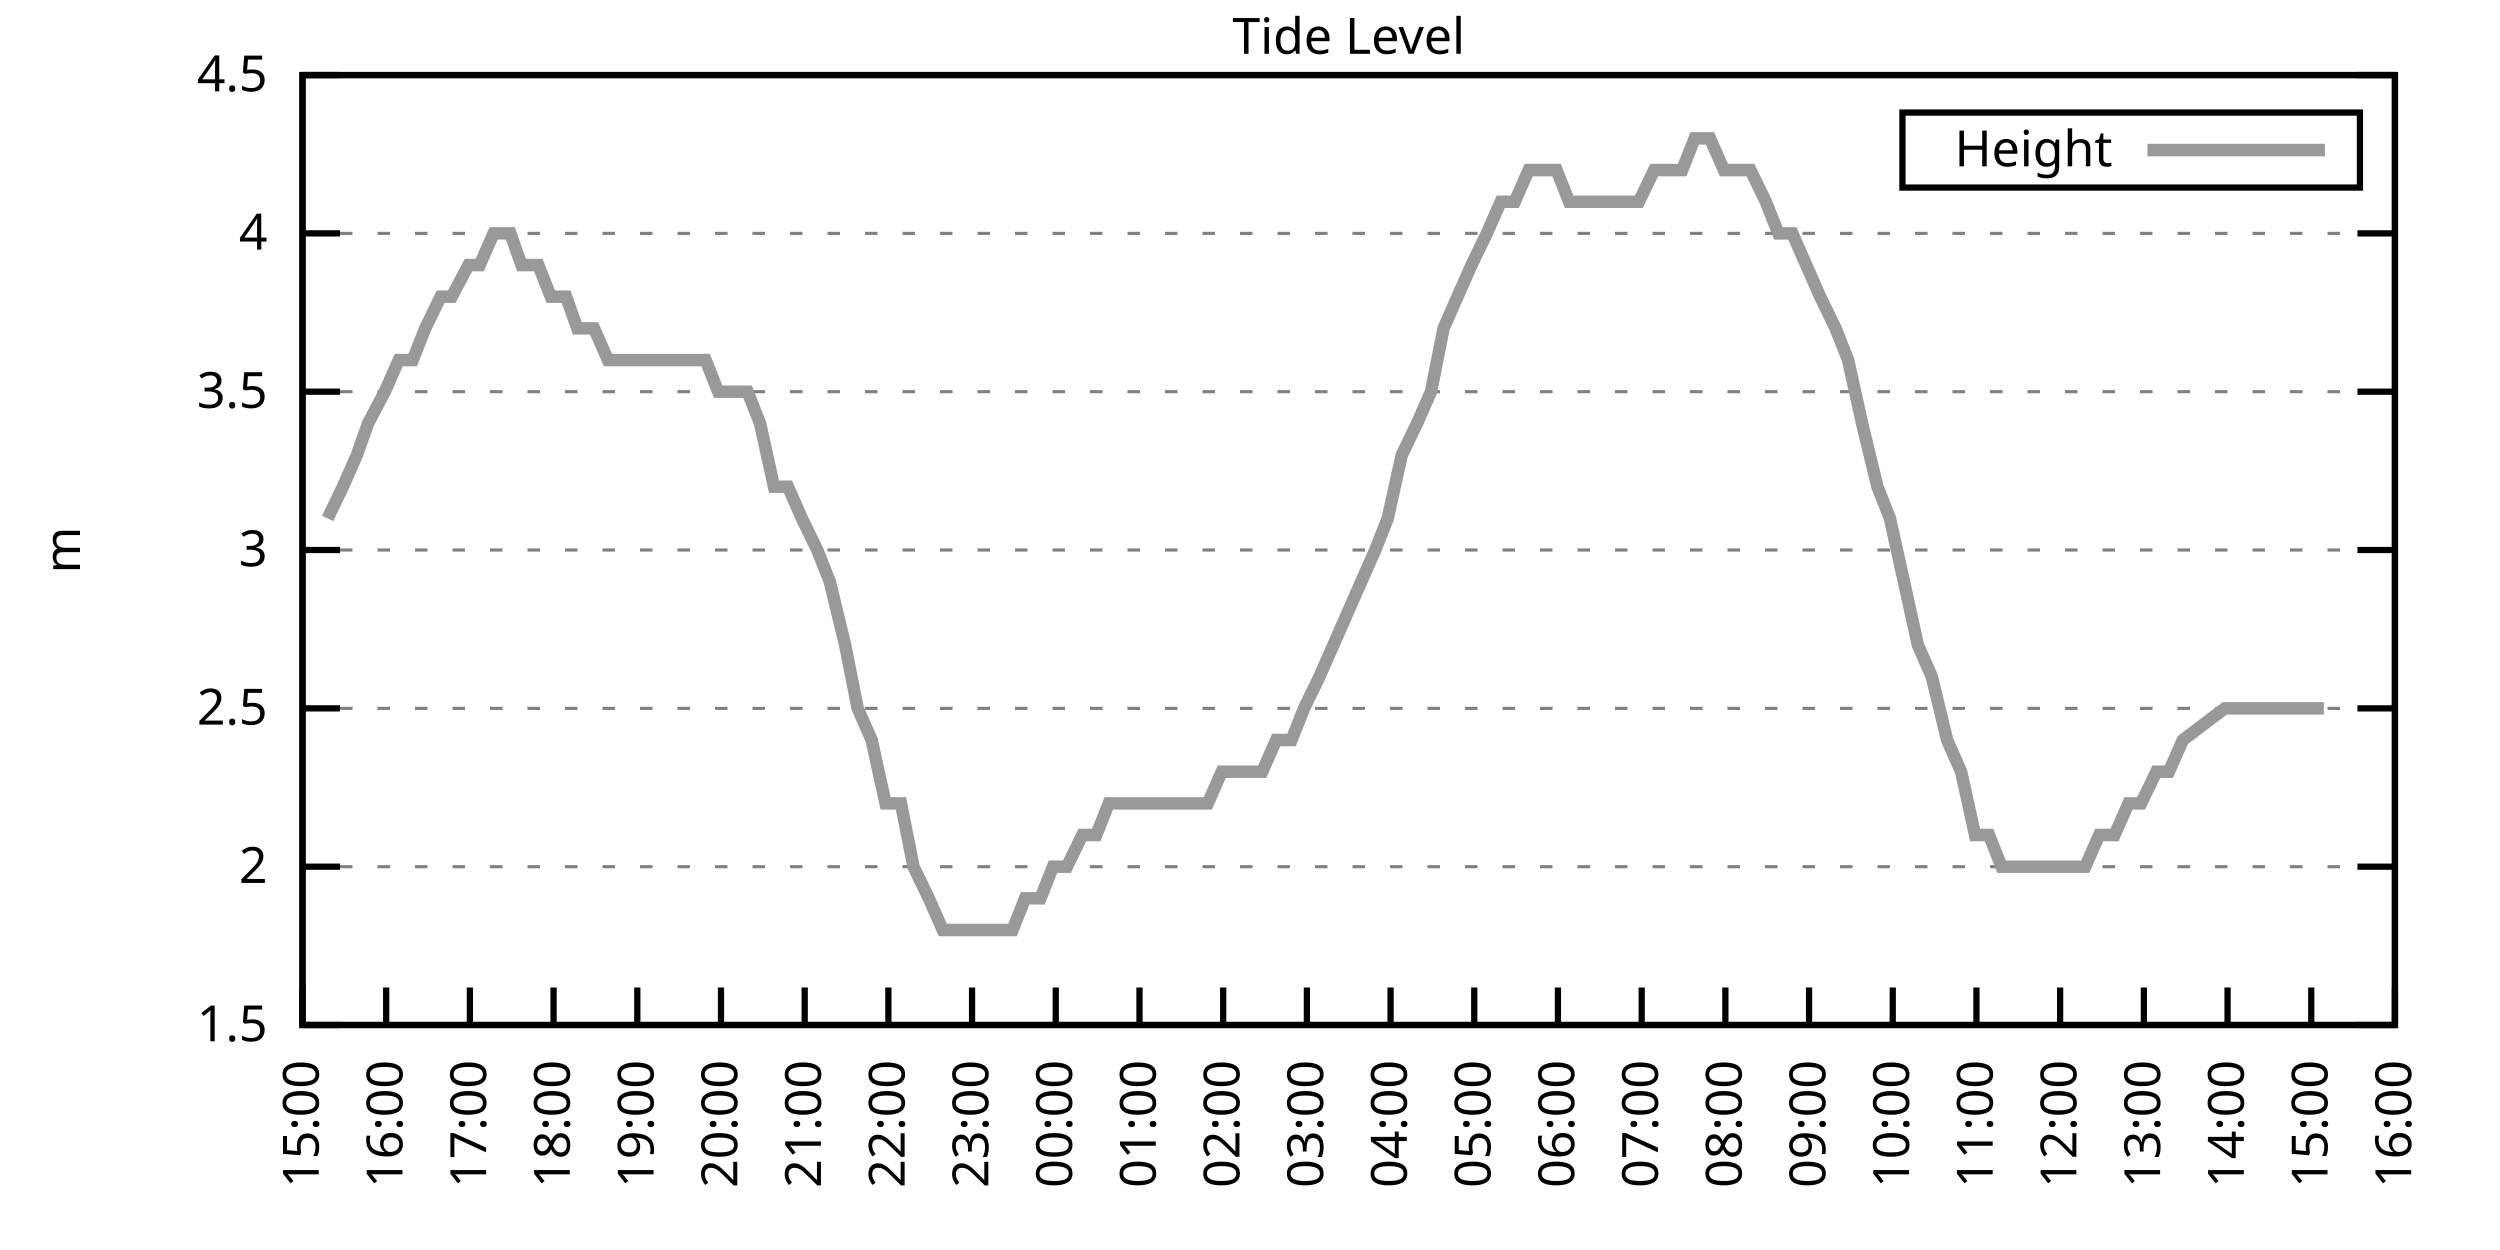
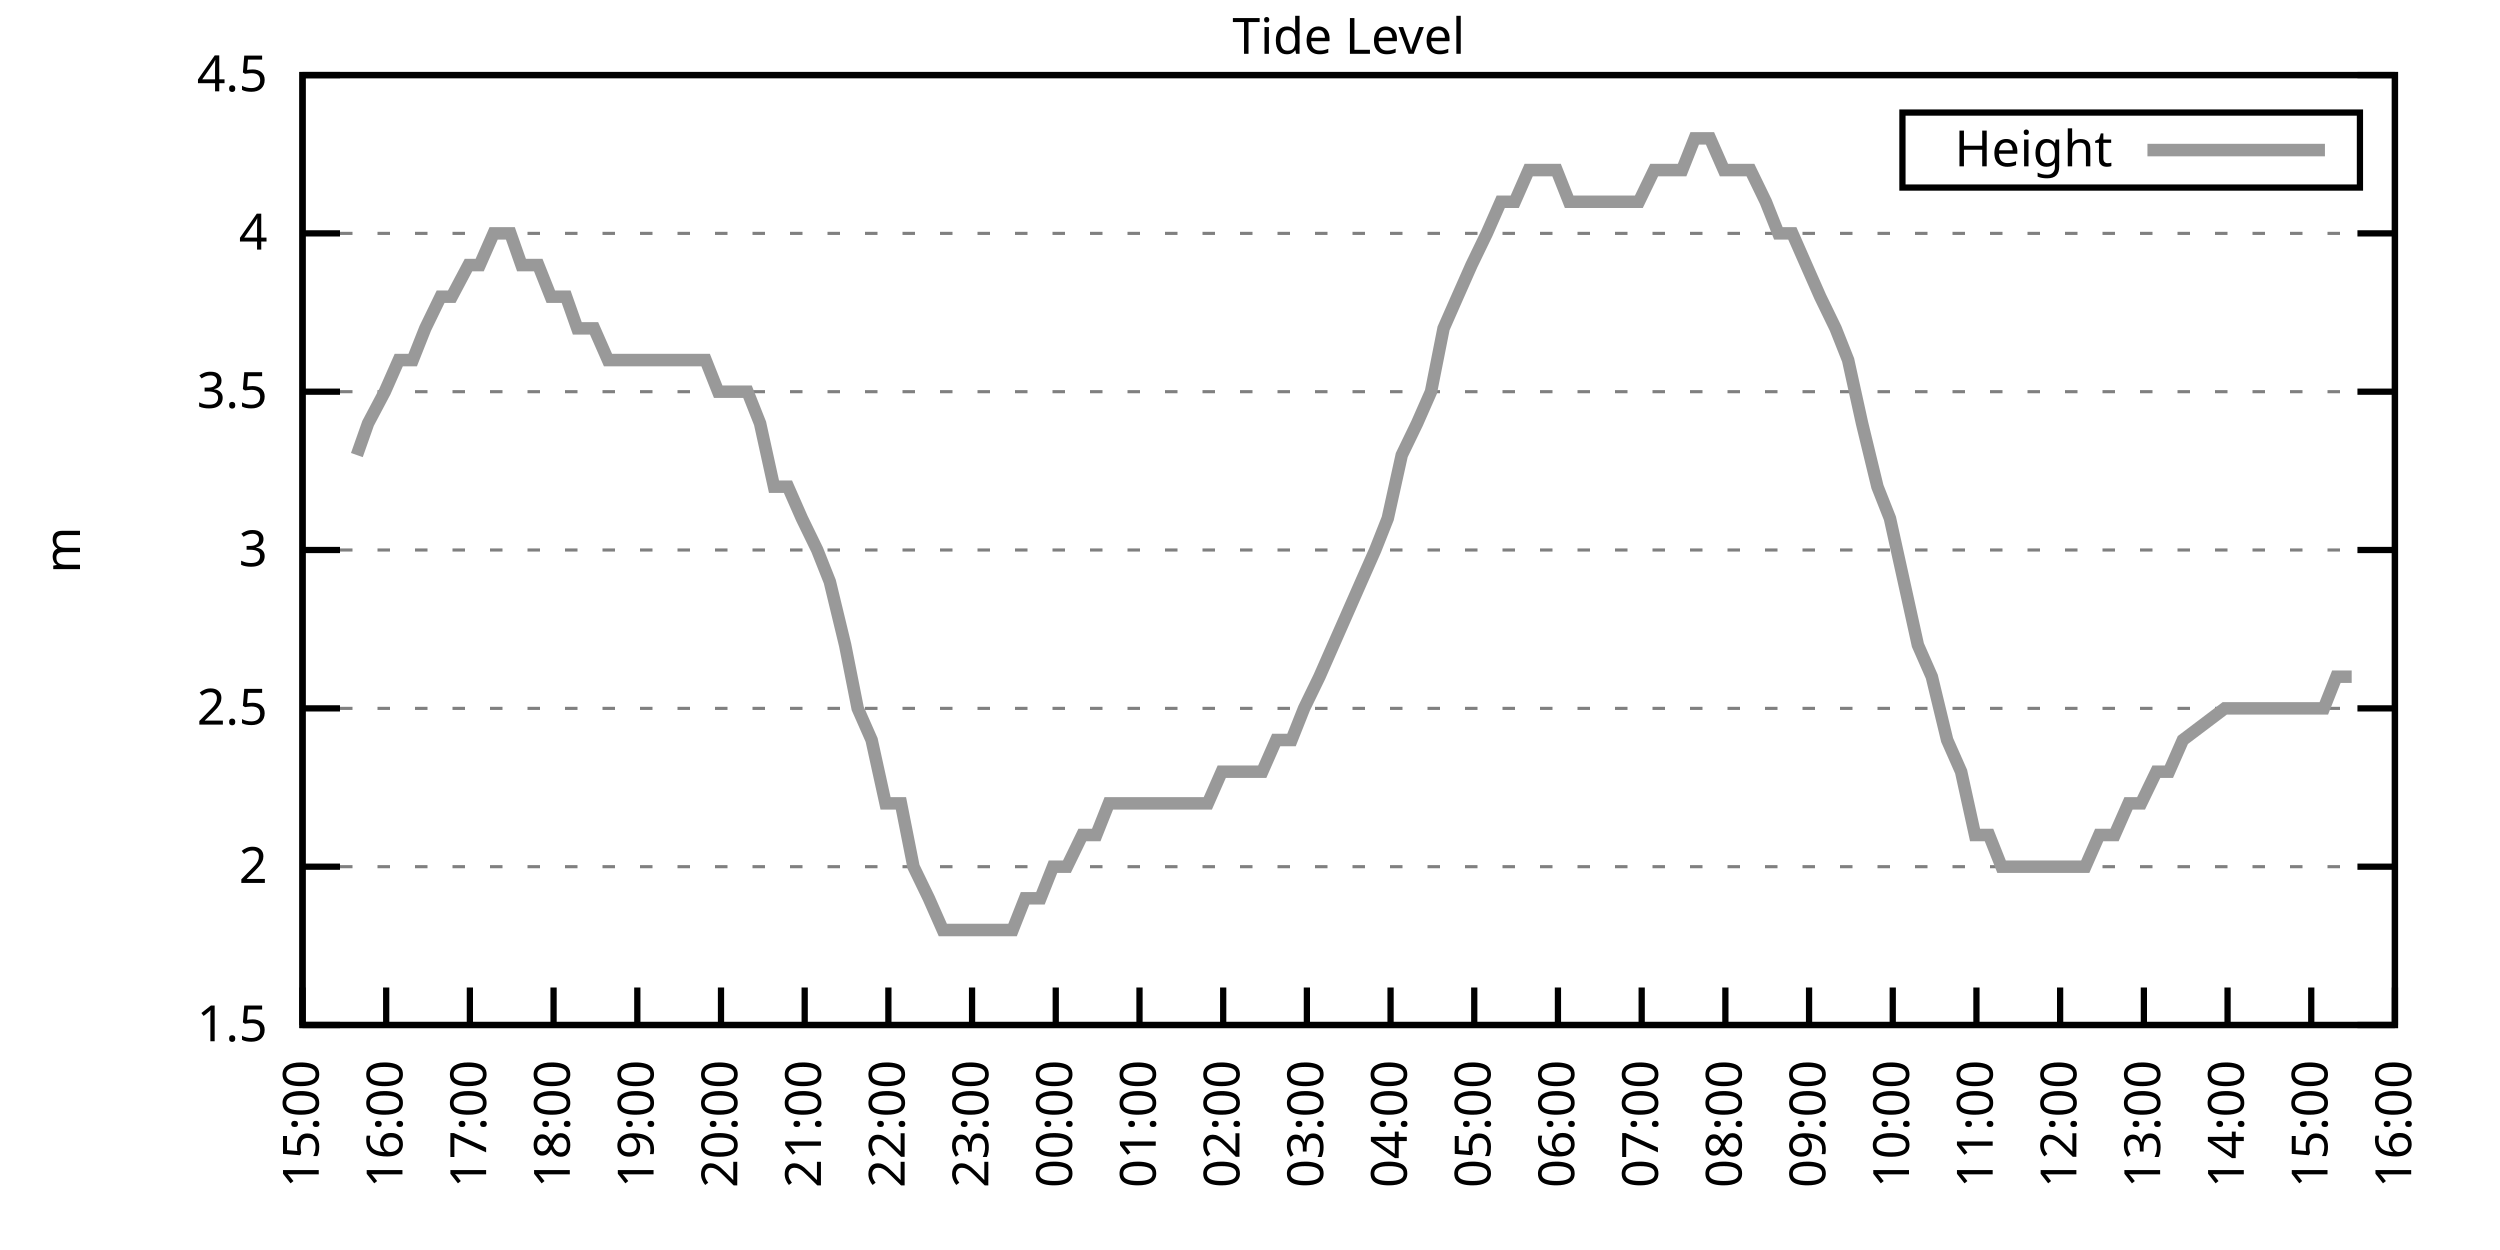
<svg xmlns="http://www.w3.org/2000/svg" xmlns:xlink="http://www.w3.org/1999/xlink" width="400" height="200" viewBox="0 0 400 200">
  <g id="gnuplot_canvas">
    <rect x="0" y="0" width="400" height="200" fill="none" />
    <defs>
      <circle id="gpDot" r="0.5" stroke-width="0.5" stroke="currentColor" />
      <path id="gpPt0" stroke-width="0.333" stroke="currentColor" d="M-1,0 h2 M0,-1 v2" />
      <path id="gpPt1" stroke-width="0.333" stroke="currentColor" d="M-1,-1 L1,1 M1,-1 L-1,1" />
      <path id="gpPt2" stroke-width="0.333" stroke="currentColor" d="M-1,0 L1,0 M0,-1 L0,1 M-1,-1 L1,1 M-1,1 L1,-1" />
      <rect id="gpPt3" stroke-width="0.333" stroke="currentColor" x="-1" y="-1" width="2" height="2" />
      <rect id="gpPt4" stroke-width="0.333" stroke="currentColor" fill="currentColor" x="-1" y="-1" width="2" height="2" />
      <circle id="gpPt5" stroke-width="0.333" stroke="currentColor" cx="0" cy="0" r="1" />
      <use xlink:href="#gpPt5" id="gpPt6" fill="currentColor" stroke="none" />
      <path id="gpPt7" stroke-width="0.333" stroke="currentColor" d="M0,-1.33 L-1.33,0.67 L1.33,0.67 z" />
      <use xlink:href="#gpPt7" id="gpPt8" fill="currentColor" stroke="none" />
      <use xlink:href="#gpPt7" id="gpPt9" stroke="currentColor" transform="rotate(180)" />
      <use xlink:href="#gpPt9" id="gpPt10" fill="currentColor" stroke="none" />
      <use xlink:href="#gpPt3" id="gpPt11" stroke="currentColor" transform="rotate(45)" />
      <use xlink:href="#gpPt11" id="gpPt12" fill="currentColor" stroke="none" />
      <path id="gpPt13" stroke-width="0.333" stroke="currentColor" d="M0,1.330 L1.265,0.411 L0.782,-1.067 L-0.782,-1.076 L-1.265,0.411 z" />
      <use xlink:href="#gpPt13" id="gpPt14" fill="currentColor" stroke="none" />
      <filter id="textbox" filterUnits="objectBoundingBox" x="0" y="0" height="1" width="1">
        <feFlood flood-color="white" flood-opacity="1" result="bgnd" />
        <feComposite in="SourceGraphic" in2="bgnd" operator="atop" />
      </filter>
      <filter id="greybox" filterUnits="objectBoundingBox" x="0" y="0" height="1" width="1">
        <feFlood flood-color="lightgrey" flood-opacity="1" result="grey" />
        <feComposite in="SourceGraphic" in2="grey" operator="atop" />
      </filter>
    </defs>
    <g fill="none" color="white" stroke="currentColor" stroke-width="1.00" stroke-linecap="butt" stroke-linejoin="miter">
</g>
    <g fill="none" color="black" stroke="currentColor" stroke-width="1.00" stroke-linecap="butt" stroke-linejoin="miter">
      <g stroke="none" shape-rendering="crispEdges">
        <polygon fill="rgb(255, 255, 255)" points="48.40,164.00 383.18,164.00 383.18,12.02 48.40,12.02 " />
      </g>
    </g>
    <g fill="none" color="black" stroke="currentColor" stroke-width="1.00" stroke-linecap="butt" stroke-linejoin="miter">
</g>
    <g fill="none" color="black" stroke="black" stroke-width="0.50" stroke-linecap="butt" stroke-linejoin="miter">
</g>
    <g fill="none" color="gray" stroke="currentColor" stroke-width="0.50" stroke-linecap="butt" stroke-linejoin="miter">
      <path stroke="gray" stroke-dasharray="2,4" class="gridline" d="M48.40,164.00 L383.19,164.00  " />
    </g>
    <g fill="none" color="gray" stroke="gray" stroke-width="1.00" stroke-linecap="butt" stroke-linejoin="miter">
</g>
    <g fill="none" color="black" stroke="currentColor" stroke-width="1.00" stroke-linecap="butt" stroke-linejoin="miter">
      <path stroke="black" d="M48.40,164.00 L54.40,164.00 M383.19,164.00 L377.19,164.00  " />
      <g transform="translate(42.80,166.60)" stroke="none" fill="black" font-family="Sans" font-size="8.00" text-anchor="end">
        <text>
          <tspan font-family="Sans"> 1.5</tspan>
        </text>
      </g>
    </g>
    <g fill="none" color="black" stroke="currentColor" stroke-width="1.00" stroke-linecap="butt" stroke-linejoin="miter">
</g>
    <g fill="none" color="black" stroke="black" stroke-width="0.50" stroke-linecap="butt" stroke-linejoin="miter">
</g>
    <g fill="none" color="gray" stroke="currentColor" stroke-width="0.50" stroke-linecap="butt" stroke-linejoin="miter">
      <path stroke="gray" stroke-dasharray="2,4" class="gridline" d="M48.40,138.67 L383.19,138.67  " />
    </g>
    <g fill="none" color="gray" stroke="gray" stroke-width="1.00" stroke-linecap="butt" stroke-linejoin="miter">
</g>
    <g fill="none" color="black" stroke="currentColor" stroke-width="1.00" stroke-linecap="butt" stroke-linejoin="miter">
      <path stroke="black" d="M48.40,138.67 L54.40,138.67 M383.19,138.67 L377.19,138.67  " />
      <g transform="translate(42.80,141.27)" stroke="none" fill="black" font-family="Sans" font-size="8.00" text-anchor="end">
        <text>
          <tspan font-family="Sans"> 2</tspan>
        </text>
      </g>
    </g>
    <g fill="none" color="black" stroke="currentColor" stroke-width="1.00" stroke-linecap="butt" stroke-linejoin="miter">
</g>
    <g fill="none" color="black" stroke="black" stroke-width="0.50" stroke-linecap="butt" stroke-linejoin="miter">
</g>
    <g fill="none" color="gray" stroke="currentColor" stroke-width="0.50" stroke-linecap="butt" stroke-linejoin="miter">
      <path stroke="gray" stroke-dasharray="2,4" class="gridline" d="M48.40,113.34 L383.19,113.34  " />
    </g>
    <g fill="none" color="gray" stroke="gray" stroke-width="1.00" stroke-linecap="butt" stroke-linejoin="miter">
</g>
    <g fill="none" color="black" stroke="currentColor" stroke-width="1.00" stroke-linecap="butt" stroke-linejoin="miter">
      <path stroke="black" d="M48.40,113.34 L54.40,113.34 M383.19,113.34 L377.19,113.34  " />
      <g transform="translate(42.80,115.94)" stroke="none" fill="black" font-family="Sans" font-size="8.00" text-anchor="end">
        <text>
          <tspan font-family="Sans"> 2.5</tspan>
        </text>
      </g>
    </g>
    <g fill="none" color="black" stroke="currentColor" stroke-width="1.00" stroke-linecap="butt" stroke-linejoin="miter">
</g>
    <g fill="none" color="black" stroke="black" stroke-width="0.50" stroke-linecap="butt" stroke-linejoin="miter">
</g>
    <g fill="none" color="gray" stroke="currentColor" stroke-width="0.50" stroke-linecap="butt" stroke-linejoin="miter">
      <path stroke="gray" stroke-dasharray="2,4" class="gridline" d="M48.40,88.00 L383.19,88.00  " />
    </g>
    <g fill="none" color="gray" stroke="gray" stroke-width="1.00" stroke-linecap="butt" stroke-linejoin="miter">
</g>
    <g fill="none" color="black" stroke="currentColor" stroke-width="1.00" stroke-linecap="butt" stroke-linejoin="miter">
      <path stroke="black" d="M48.40,88.00 L54.40,88.00 M383.19,88.00 L377.19,88.00  " />
      <g transform="translate(42.80,90.60)" stroke="none" fill="black" font-family="Sans" font-size="8.00" text-anchor="end">
        <text>
          <tspan font-family="Sans"> 3</tspan>
        </text>
      </g>
    </g>
    <g fill="none" color="black" stroke="currentColor" stroke-width="1.00" stroke-linecap="butt" stroke-linejoin="miter">
</g>
    <g fill="none" color="black" stroke="black" stroke-width="0.50" stroke-linecap="butt" stroke-linejoin="miter">
</g>
    <g fill="none" color="gray" stroke="currentColor" stroke-width="0.50" stroke-linecap="butt" stroke-linejoin="miter">
      <path stroke="gray" stroke-dasharray="2,4" class="gridline" d="M48.40,62.67 L383.19,62.67  " />
    </g>
    <g fill="none" color="gray" stroke="gray" stroke-width="1.00" stroke-linecap="butt" stroke-linejoin="miter">
</g>
    <g fill="none" color="black" stroke="currentColor" stroke-width="1.00" stroke-linecap="butt" stroke-linejoin="miter">
      <path stroke="black" d="M48.40,62.67 L54.40,62.67 M383.19,62.67 L377.19,62.67  " />
      <g transform="translate(42.80,65.27)" stroke="none" fill="black" font-family="Sans" font-size="8.00" text-anchor="end">
        <text>
          <tspan font-family="Sans"> 3.5</tspan>
        </text>
      </g>
    </g>
    <g fill="none" color="black" stroke="currentColor" stroke-width="1.00" stroke-linecap="butt" stroke-linejoin="miter">
</g>
    <g fill="none" color="black" stroke="black" stroke-width="0.50" stroke-linecap="butt" stroke-linejoin="miter">
</g>
    <g fill="none" color="gray" stroke="currentColor" stroke-width="0.50" stroke-linecap="butt" stroke-linejoin="miter">
      <path stroke="gray" stroke-dasharray="2,4" class="gridline" d="M48.40,37.34 L383.19,37.34  " />
    </g>
    <g fill="none" color="gray" stroke="gray" stroke-width="1.00" stroke-linecap="butt" stroke-linejoin="miter">
</g>
    <g fill="none" color="black" stroke="currentColor" stroke-width="1.00" stroke-linecap="butt" stroke-linejoin="miter">
      <path stroke="black" d="M48.40,37.34 L54.40,37.34 M383.19,37.34 L377.19,37.34  " />
      <g transform="translate(42.80,39.94)" stroke="none" fill="black" font-family="Sans" font-size="8.00" text-anchor="end">
        <text>
          <tspan font-family="Sans"> 4</tspan>
        </text>
      </g>
    </g>
    <g fill="none" color="black" stroke="currentColor" stroke-width="1.00" stroke-linecap="butt" stroke-linejoin="miter">
</g>
    <g fill="none" color="black" stroke="black" stroke-width="0.50" stroke-linecap="butt" stroke-linejoin="miter">
</g>
    <g fill="none" color="gray" stroke="currentColor" stroke-width="0.50" stroke-linecap="butt" stroke-linejoin="miter">
      <path stroke="gray" stroke-dasharray="2,4" class="gridline" d="M48.40,12.01 L383.19,12.01  " />
    </g>
    <g fill="none" color="gray" stroke="gray" stroke-width="1.00" stroke-linecap="butt" stroke-linejoin="miter">
</g>
    <g fill="none" color="black" stroke="currentColor" stroke-width="1.00" stroke-linecap="butt" stroke-linejoin="miter">
      <path stroke="black" d="M48.40,12.01 L54.40,12.01 M383.19,12.01 L377.19,12.01  " />
      <g transform="translate(42.80,14.61)" stroke="none" fill="black" font-family="Sans" font-size="8.00" text-anchor="end">
        <text>
          <tspan font-family="Sans"> 4.5</tspan>
        </text>
      </g>
    </g>
    <g fill="none" color="black" stroke="currentColor" stroke-width="1.00" stroke-linecap="butt" stroke-linejoin="miter">
      <path stroke="black" d="M48.40,164.00 L48.40,158.00  " />
      <g transform="translate(51.00,169.60) rotate(270.00)" stroke="none" fill="black" font-family="Sans" font-size="8.00" text-anchor="end">
        <text>
          <tspan font-family="Sans">15:00</tspan>
        </text>
      </g>
    </g>
    <g fill="none" color="black" stroke="currentColor" stroke-width="1.00" stroke-linecap="butt" stroke-linejoin="miter">
      <path stroke="black" d="M61.79,164.00 L61.79,158.00  " />
      <g transform="translate(64.39,169.60) rotate(270.00)" stroke="none" fill="black" font-family="Sans" font-size="8.00" text-anchor="end">
        <text>
          <tspan font-family="Sans">16:00</tspan>
        </text>
      </g>
    </g>
    <g fill="none" color="black" stroke="currentColor" stroke-width="1.00" stroke-linecap="butt" stroke-linejoin="miter">
      <path stroke="black" d="M75.18,164.00 L75.18,158.00  " />
      <g transform="translate(77.78,169.60) rotate(270.00)" stroke="none" fill="black" font-family="Sans" font-size="8.00" text-anchor="end">
        <text>
          <tspan font-family="Sans">17:00</tspan>
        </text>
      </g>
    </g>
    <g fill="none" color="black" stroke="currentColor" stroke-width="1.00" stroke-linecap="butt" stroke-linejoin="miter">
      <path stroke="black" d="M88.57,164.00 L88.57,158.00  " />
      <g transform="translate(91.17,169.60) rotate(270.00)" stroke="none" fill="black" font-family="Sans" font-size="8.00" text-anchor="end">
        <text>
          <tspan font-family="Sans">18:00</tspan>
        </text>
      </g>
    </g>
    <g fill="none" color="black" stroke="currentColor" stroke-width="1.00" stroke-linecap="butt" stroke-linejoin="miter">
      <path stroke="black" d="M101.97,164.00 L101.97,158.00  " />
      <g transform="translate(104.57,169.60) rotate(270.00)" stroke="none" fill="black" font-family="Sans" font-size="8.00" text-anchor="end">
        <text>
          <tspan font-family="Sans">19:00</tspan>
        </text>
      </g>
    </g>
    <g fill="none" color="black" stroke="currentColor" stroke-width="1.00" stroke-linecap="butt" stroke-linejoin="miter">
      <path stroke="black" d="M115.36,164.00 L115.36,158.00  " />
      <g transform="translate(117.96,169.60) rotate(270.00)" stroke="none" fill="black" font-family="Sans" font-size="8.00" text-anchor="end">
        <text>
          <tspan font-family="Sans">20:00</tspan>
        </text>
      </g>
    </g>
    <g fill="none" color="black" stroke="currentColor" stroke-width="1.00" stroke-linecap="butt" stroke-linejoin="miter">
      <path stroke="black" d="M128.75,164.00 L128.75,158.00  " />
      <g transform="translate(131.35,169.60) rotate(270.00)" stroke="none" fill="black" font-family="Sans" font-size="8.00" text-anchor="end">
        <text>
          <tspan font-family="Sans">21:00</tspan>
        </text>
      </g>
    </g>
    <g fill="none" color="black" stroke="currentColor" stroke-width="1.00" stroke-linecap="butt" stroke-linejoin="miter">
      <path stroke="black" d="M142.14,164.00 L142.14,158.00  " />
      <g transform="translate(144.74,169.60) rotate(270.00)" stroke="none" fill="black" font-family="Sans" font-size="8.00" text-anchor="end">
        <text>
          <tspan font-family="Sans">22:00</tspan>
        </text>
      </g>
    </g>
    <g fill="none" color="black" stroke="currentColor" stroke-width="1.00" stroke-linecap="butt" stroke-linejoin="miter">
      <path stroke="black" d="M155.53,164.00 L155.53,158.00  " />
      <g transform="translate(158.13,169.60) rotate(270.00)" stroke="none" fill="black" font-family="Sans" font-size="8.00" text-anchor="end">
        <text>
          <tspan font-family="Sans">23:00</tspan>
        </text>
      </g>
    </g>
    <g fill="none" color="black" stroke="currentColor" stroke-width="1.00" stroke-linecap="butt" stroke-linejoin="miter">
      <path stroke="black" d="M168.92,164.00 L168.92,158.00  " />
      <g transform="translate(171.52,169.60) rotate(270.00)" stroke="none" fill="black" font-family="Sans" font-size="8.00" text-anchor="end">
        <text>
          <tspan font-family="Sans">00:00</tspan>
        </text>
      </g>
    </g>
    <g fill="none" color="black" stroke="currentColor" stroke-width="1.00" stroke-linecap="butt" stroke-linejoin="miter">
      <path stroke="black" d="M182.32,164.00 L182.32,158.00  " />
      <g transform="translate(184.92,169.60) rotate(270.00)" stroke="none" fill="black" font-family="Sans" font-size="8.00" text-anchor="end">
        <text>
          <tspan font-family="Sans">01:00</tspan>
        </text>
      </g>
    </g>
    <g fill="none" color="black" stroke="currentColor" stroke-width="1.00" stroke-linecap="butt" stroke-linejoin="miter">
      <path stroke="black" d="M195.71,164.00 L195.71,158.00  " />
      <g transform="translate(198.31,169.60) rotate(270.00)" stroke="none" fill="black" font-family="Sans" font-size="8.00" text-anchor="end">
        <text>
          <tspan font-family="Sans">02:00</tspan>
        </text>
      </g>
    </g>
    <g fill="none" color="black" stroke="currentColor" stroke-width="1.00" stroke-linecap="butt" stroke-linejoin="miter">
      <path stroke="black" d="M209.10,164.00 L209.10,158.00  " />
      <g transform="translate(211.70,169.60) rotate(270.00)" stroke="none" fill="black" font-family="Sans" font-size="8.00" text-anchor="end">
        <text>
          <tspan font-family="Sans">03:00</tspan>
        </text>
      </g>
    </g>
    <g fill="none" color="black" stroke="currentColor" stroke-width="1.00" stroke-linecap="butt" stroke-linejoin="miter">
      <path stroke="black" d="M222.49,164.00 L222.49,158.00  " />
      <g transform="translate(225.09,169.60) rotate(270.00)" stroke="none" fill="black" font-family="Sans" font-size="8.00" text-anchor="end">
        <text>
          <tspan font-family="Sans">04:00</tspan>
        </text>
      </g>
    </g>
    <g fill="none" color="black" stroke="currentColor" stroke-width="1.00" stroke-linecap="butt" stroke-linejoin="miter">
      <path stroke="black" d="M235.88,164.00 L235.88,158.00  " />
      <g transform="translate(238.48,169.60) rotate(270.00)" stroke="none" fill="black" font-family="Sans" font-size="8.00" text-anchor="end">
        <text>
          <tspan font-family="Sans">05:00</tspan>
        </text>
      </g>
    </g>
    <g fill="none" color="black" stroke="currentColor" stroke-width="1.00" stroke-linecap="butt" stroke-linejoin="miter">
      <path stroke="black" d="M249.27,164.00 L249.27,158.00  " />
      <g transform="translate(251.87,169.60) rotate(270.00)" stroke="none" fill="black" font-family="Sans" font-size="8.00" text-anchor="end">
        <text>
          <tspan font-family="Sans">06:00</tspan>
        </text>
      </g>
    </g>
    <g fill="none" color="black" stroke="currentColor" stroke-width="1.00" stroke-linecap="butt" stroke-linejoin="miter">
      <path stroke="black" d="M262.67,164.00 L262.67,158.00  " />
      <g transform="translate(265.27,169.60) rotate(270.00)" stroke="none" fill="black" font-family="Sans" font-size="8.00" text-anchor="end">
        <text>
          <tspan font-family="Sans">07:00</tspan>
        </text>
      </g>
    </g>
    <g fill="none" color="black" stroke="currentColor" stroke-width="1.00" stroke-linecap="butt" stroke-linejoin="miter">
      <path stroke="black" d="M276.06,164.00 L276.06,158.00  " />
      <g transform="translate(278.66,169.60) rotate(270.00)" stroke="none" fill="black" font-family="Sans" font-size="8.00" text-anchor="end">
        <text>
          <tspan font-family="Sans">08:00</tspan>
        </text>
      </g>
    </g>
    <g fill="none" color="black" stroke="currentColor" stroke-width="1.00" stroke-linecap="butt" stroke-linejoin="miter">
      <path stroke="black" d="M289.45,164.00 L289.45,158.00  " />
      <g transform="translate(292.05,169.60) rotate(270.00)" stroke="none" fill="black" font-family="Sans" font-size="8.00" text-anchor="end">
        <text>
          <tspan font-family="Sans">09:00</tspan>
        </text>
      </g>
    </g>
    <g fill="none" color="black" stroke="currentColor" stroke-width="1.00" stroke-linecap="butt" stroke-linejoin="miter">
      <path stroke="black" d="M302.84,164.00 L302.84,158.00  " />
      <g transform="translate(305.44,169.60) rotate(270.00)" stroke="none" fill="black" font-family="Sans" font-size="8.00" text-anchor="end">
        <text>
          <tspan font-family="Sans">10:00</tspan>
        </text>
      </g>
    </g>
    <g fill="none" color="black" stroke="currentColor" stroke-width="1.00" stroke-linecap="butt" stroke-linejoin="miter">
      <path stroke="black" d="M316.23,164.00 L316.23,158.00  " />
      <g transform="translate(318.83,169.60) rotate(270.00)" stroke="none" fill="black" font-family="Sans" font-size="8.00" text-anchor="end">
        <text>
          <tspan font-family="Sans">11:00</tspan>
        </text>
      </g>
    </g>
    <g fill="none" color="black" stroke="currentColor" stroke-width="1.00" stroke-linecap="butt" stroke-linejoin="miter">
      <path stroke="black" d="M329.62,164.00 L329.62,158.00  " />
      <g transform="translate(332.22,169.60) rotate(270.00)" stroke="none" fill="black" font-family="Sans" font-size="8.00" text-anchor="end">
        <text>
          <tspan font-family="Sans">12:00</tspan>
        </text>
      </g>
    </g>
    <g fill="none" color="black" stroke="currentColor" stroke-width="1.00" stroke-linecap="butt" stroke-linejoin="miter">
      <path stroke="black" d="M343.02,164.00 L343.02,158.00  " />
      <g transform="translate(345.62,169.60) rotate(270.00)" stroke="none" fill="black" font-family="Sans" font-size="8.00" text-anchor="end">
        <text>
          <tspan font-family="Sans">13:00</tspan>
        </text>
      </g>
    </g>
    <g fill="none" color="black" stroke="currentColor" stroke-width="1.00" stroke-linecap="butt" stroke-linejoin="miter">
      <path stroke="black" d="M356.41,164.00 L356.41,158.00  " />
      <g transform="translate(359.01,169.60) rotate(270.00)" stroke="none" fill="black" font-family="Sans" font-size="8.00" text-anchor="end">
        <text>
          <tspan font-family="Sans">14:00</tspan>
        </text>
      </g>
    </g>
    <g fill="none" color="black" stroke="currentColor" stroke-width="1.00" stroke-linecap="butt" stroke-linejoin="miter">
      <path stroke="black" d="M369.80,164.00 L369.80,158.00  " />
      <g transform="translate(372.40,169.60) rotate(270.00)" stroke="none" fill="black" font-family="Sans" font-size="8.00" text-anchor="end">
        <text>
          <tspan font-family="Sans">15:00</tspan>
        </text>
      </g>
    </g>
    <g fill="none" color="black" stroke="currentColor" stroke-width="1.00" stroke-linecap="butt" stroke-linejoin="miter">
      <path stroke="black" d="M383.19,164.00 L383.19,158.00  " />
      <g transform="translate(385.79,169.60) rotate(270.00)" stroke="none" fill="black" font-family="Sans" font-size="8.00" text-anchor="end">
        <text>
          <tspan font-family="Sans">16:00</tspan>
        </text>
      </g>
    </g>
    <g fill="none" color="black" stroke="currentColor" stroke-width="1.00" stroke-linecap="butt" stroke-linejoin="miter">
</g>
    <g fill="none" color="black" stroke="currentColor" stroke-width="1.00" stroke-linecap="butt" stroke-linejoin="miter">
      <path stroke="black" d="M48.40,12.01 L48.40,164.00 L383.19,164.00 L383.19,12.01 L48.40,12.01 Z  " />
    </g>
    <g fill="none" color="black" stroke="currentColor" stroke-width="1.00" stroke-linecap="butt" stroke-linejoin="miter">
</g>
    <g fill="none" color="black" stroke="currentColor" stroke-width="1.00" stroke-linecap="butt" stroke-linejoin="miter">
      <path stroke="black" d="M304.39,30.01 L304.39,18.01 L377.59,18.01 L377.59,30.01 L304.39,30.01 Z  " />
    </g>
    <g id="Tide_level_plot_1">
      <g fill="none" color="white" stroke="black" stroke-width="2.00" stroke-linecap="butt" stroke-linejoin="miter">
</g>
      <g fill="none" color="black" stroke="currentColor" stroke-width="2.00" stroke-linecap="butt" stroke-linejoin="miter">
        <g transform="translate(337.99,26.61)" stroke="none" fill="black" font-family="Sans" font-size="8.00" text-anchor="end">
          <text>
            <tspan font-family="Sans">Height</tspan>
          </text>
        </g>
      </g>
      <g fill="none" color="black" stroke="currentColor" stroke-width="2.00" stroke-linecap="butt" stroke-linejoin="miter">
-         <path stroke="rgb(153, 153, 153)" d="M343.59,24.01 L371.99,24.01 M52.42,82.94 L54.87,77.87 L57.10,72.81 L58.89,67.74 L61.57,62.67 L63.80,57.61   L66.03,57.61 L68.04,52.54 L70.50,47.47 L72.28,47.47 L74.96,42.41 L76.75,42.41 L78.98,37.34 L81.66,37.34   L83.44,42.41 L86.12,42.41 L88.13,47.47 L90.58,47.47 L92.37,52.54 L95.05,52.54 L97.28,57.61 L99.51,57.61   L101.74,57.61 L103.75,57.61 L105.98,57.61 L108.22,57.61 L110.67,57.61 L112.90,57.61 L114.91,62.67 L117.14,62.67   L119.60,62.67 L121.61,67.74 L123.84,77.87 L126.07,77.87 L128.30,82.94 L130.76,88.00 L132.77,93.07 L135.22,103.20   L137.23,113.34 L139.46,118.40 L141.69,128.54 L144.15,128.54 L146.16,138.67 L148.61,143.73 L150.85,148.80 L152.85,148.80   L155.31,148.80 L157.32,148.80 L159.77,148.80 L162.01,148.80 L164.01,143.73 L166.47,143.73 L168.48,138.67 L170.71,138.67   L173.17,133.60 L175.40,133.60 L177.41,128.54 L179.86,128.54 L181.87,128.54 L184.10,128.54 L186.33,128.54 L188.79,128.54   L191.02,128.54 L193.25,128.54 L195.48,123.47 L197.72,123.47 L199.73,123.47 L201.96,123.47 L204.19,118.40 L206.64,118.40   L208.65,113.34 L211.11,108.27 L213.34,103.20 L215.57,98.14 L217.80,93.07 L220.04,88.00 L222.04,82.94 L224.28,72.81   L226.73,67.74 L228.96,62.67 L230.97,52.54 L233.20,47.47 L235.44,42.41 L237.89,37.34 L240.12,32.28 L242.36,32.28   L244.59,27.21 L246.60,27.21 L249.05,27.21 L251.06,32.28 L253.29,32.28 L255.52,32.28 L257.76,32.28 L259.99,32.28   L262.22,32.28 L264.67,27.21 L266.91,27.21 L269.14,27.21 L271.15,22.14 L273.60,22.14 L275.83,27.21 L277.84,27.21   L280.07,27.21 L282.53,32.28 L284.54,37.34 L286.77,37.34 L289.00,42.41 L291.23,47.47 L293.69,52.54 L295.70,57.61   L297.93,67.74 L300.39,77.87 L302.39,82.94 L304.63,93.07 L306.86,103.20 L309.09,108.27 L311.54,118.40 L313.78,123.47   L316.01,133.60 L318.24,133.60 L320.25,138.67 L322.70,138.67 L324.94,138.67 L326.95,138.67 L329.18,138.67 L331.63,138.67   L333.64,138.67 L335.87,133.60 L338.33,133.60 L340.56,128.54 L342.57,128.54 L345.02,123.47 L347.03,123.47 L349.26,118.40   L355.96,113.34 L358.19,113.34 L360.65,113.34 L362.66,113.34 L364.89,113.34 L367.12,113.34 L369.35,113.34 L371.81,113.34    " />
+         <path stroke="rgb(153, 153, 153)" d="M343.59,24.01 L371.99,24.01 M57.10,72.81 L58.89,67.74 L61.57,62.67 L63.80,57.61 L66.03,57.61 L68.04,52.54   L70.50,47.47 L72.28,47.47 L74.96,42.41 L76.75,42.41 L78.98,37.34 L81.66,37.34 L83.44,42.41 L86.12,42.41   L88.13,47.47 L90.58,47.47 L92.37,52.54 L95.05,52.54 L97.28,57.61 L99.51,57.61 L101.74,57.61 L103.75,57.61   L105.98,57.61 L108.22,57.61 L110.67,57.61 L112.90,57.61 L114.91,62.67 L117.14,62.67 L119.60,62.67 L121.61,67.74   L123.84,77.87 L126.07,77.87 L128.30,82.94 L130.76,88.00 L132.77,93.07 L135.22,103.20 L137.23,113.34 L139.46,118.40   L141.69,128.54 L144.15,128.54 L146.16,138.67 L148.61,143.73 L150.85,148.80 L152.85,148.80 L155.31,148.80 L157.32,148.80   L159.77,148.80 L162.01,148.80 L164.01,143.73 L166.47,143.73 L168.48,138.67 L170.71,138.67 L173.17,133.60 L175.40,133.60   L177.41,128.54 L179.86,128.54 L181.87,128.54 L184.10,128.54 L186.33,128.54 L188.79,128.54 L191.02,128.54 L193.25,128.54   L195.48,123.47 L197.72,123.47 L199.73,123.47 L201.96,123.47 L204.19,118.40 L206.64,118.40 L208.65,113.34 L211.11,108.27   L213.34,103.20 L215.57,98.14 L217.80,93.07 L220.04,88.00 L222.04,82.94 L224.28,72.81 L226.73,67.74 L228.96,62.67   L230.97,52.54 L233.20,47.47 L235.44,42.41 L237.89,37.34 L240.12,32.28 L242.36,32.28 L244.59,27.21 L246.60,27.21   L249.05,27.21 L251.06,32.28 L253.29,32.28 L255.52,32.28 L257.76,32.28 L259.99,32.28 L262.22,32.28 L264.67,27.21   L266.91,27.21 L269.14,27.21 L271.15,22.14 L273.60,22.14 L275.83,27.21 L277.84,27.21 L280.07,27.21 L282.53,32.28   L284.54,37.34 L286.77,37.34 L289.00,42.41 L291.23,47.47 L293.69,52.54 L295.70,57.61 L297.93,67.74 L300.39,77.87   L302.39,82.94 L304.63,93.07 L306.86,103.20 L309.09,108.27 L311.54,118.40 L313.78,123.47 L316.01,133.60 L318.24,133.60   L320.25,138.67 L322.70,138.67 L324.94,138.67 L326.95,138.67 L329.18,138.67 L331.63,138.67 L333.64,138.67 L335.87,133.60   L338.33,133.60 L340.56,128.54 L342.57,128.54 L345.02,123.47 L347.03,123.47 L349.26,118.40 L355.96,113.34 L358.19,113.34   L360.65,113.34 L362.66,113.34 L364.89,113.34 L367.12,113.34 L369.35,113.34 L371.81,113.34 L373.82,108.27 L376.27,108.27    " />
      </g>
    </g>
    <g fill="none" color="black" stroke="currentColor" stroke-width="2.00" stroke-linecap="butt" stroke-linejoin="miter">
</g>
    <g fill="none" color="black" stroke="black" stroke-width="1.00" stroke-linecap="butt" stroke-linejoin="miter">
</g>
    <g fill="none" color="black" stroke="currentColor" stroke-width="1.00" stroke-linecap="butt" stroke-linejoin="miter">
      <path stroke="black" d="M48.40,12.01 L48.40,164.00 L383.19,164.00 L383.19,12.01 L48.40,12.01 Z  " />
      <g transform="translate(12.80,88.01) rotate(270.00)" stroke="none" fill="black" font-family="Sans" font-size="8.00" text-anchor="middle">
        <text>
          <tspan font-family="Sans">m</tspan>
        </text>
      </g>
    </g>
    <g fill="none" color="black" stroke="currentColor" stroke-width="1.00" stroke-linecap="butt" stroke-linejoin="miter">
</g>
    <g fill="none" color="black" stroke="currentColor" stroke-width="1.00" stroke-linecap="butt" stroke-linejoin="miter">
      <g transform="translate(215.79,8.61)" stroke="none" fill="black" font-family="Sans" font-size="8.00" text-anchor="middle">
        <text>
          <tspan font-family="Sans">Tide Level</tspan>
        </text>
      </g>
    </g>
    <g fill="none" color="black" stroke="currentColor" stroke-width="1.00" stroke-linecap="butt" stroke-linejoin="miter">
</g>
  </g>
</svg>
